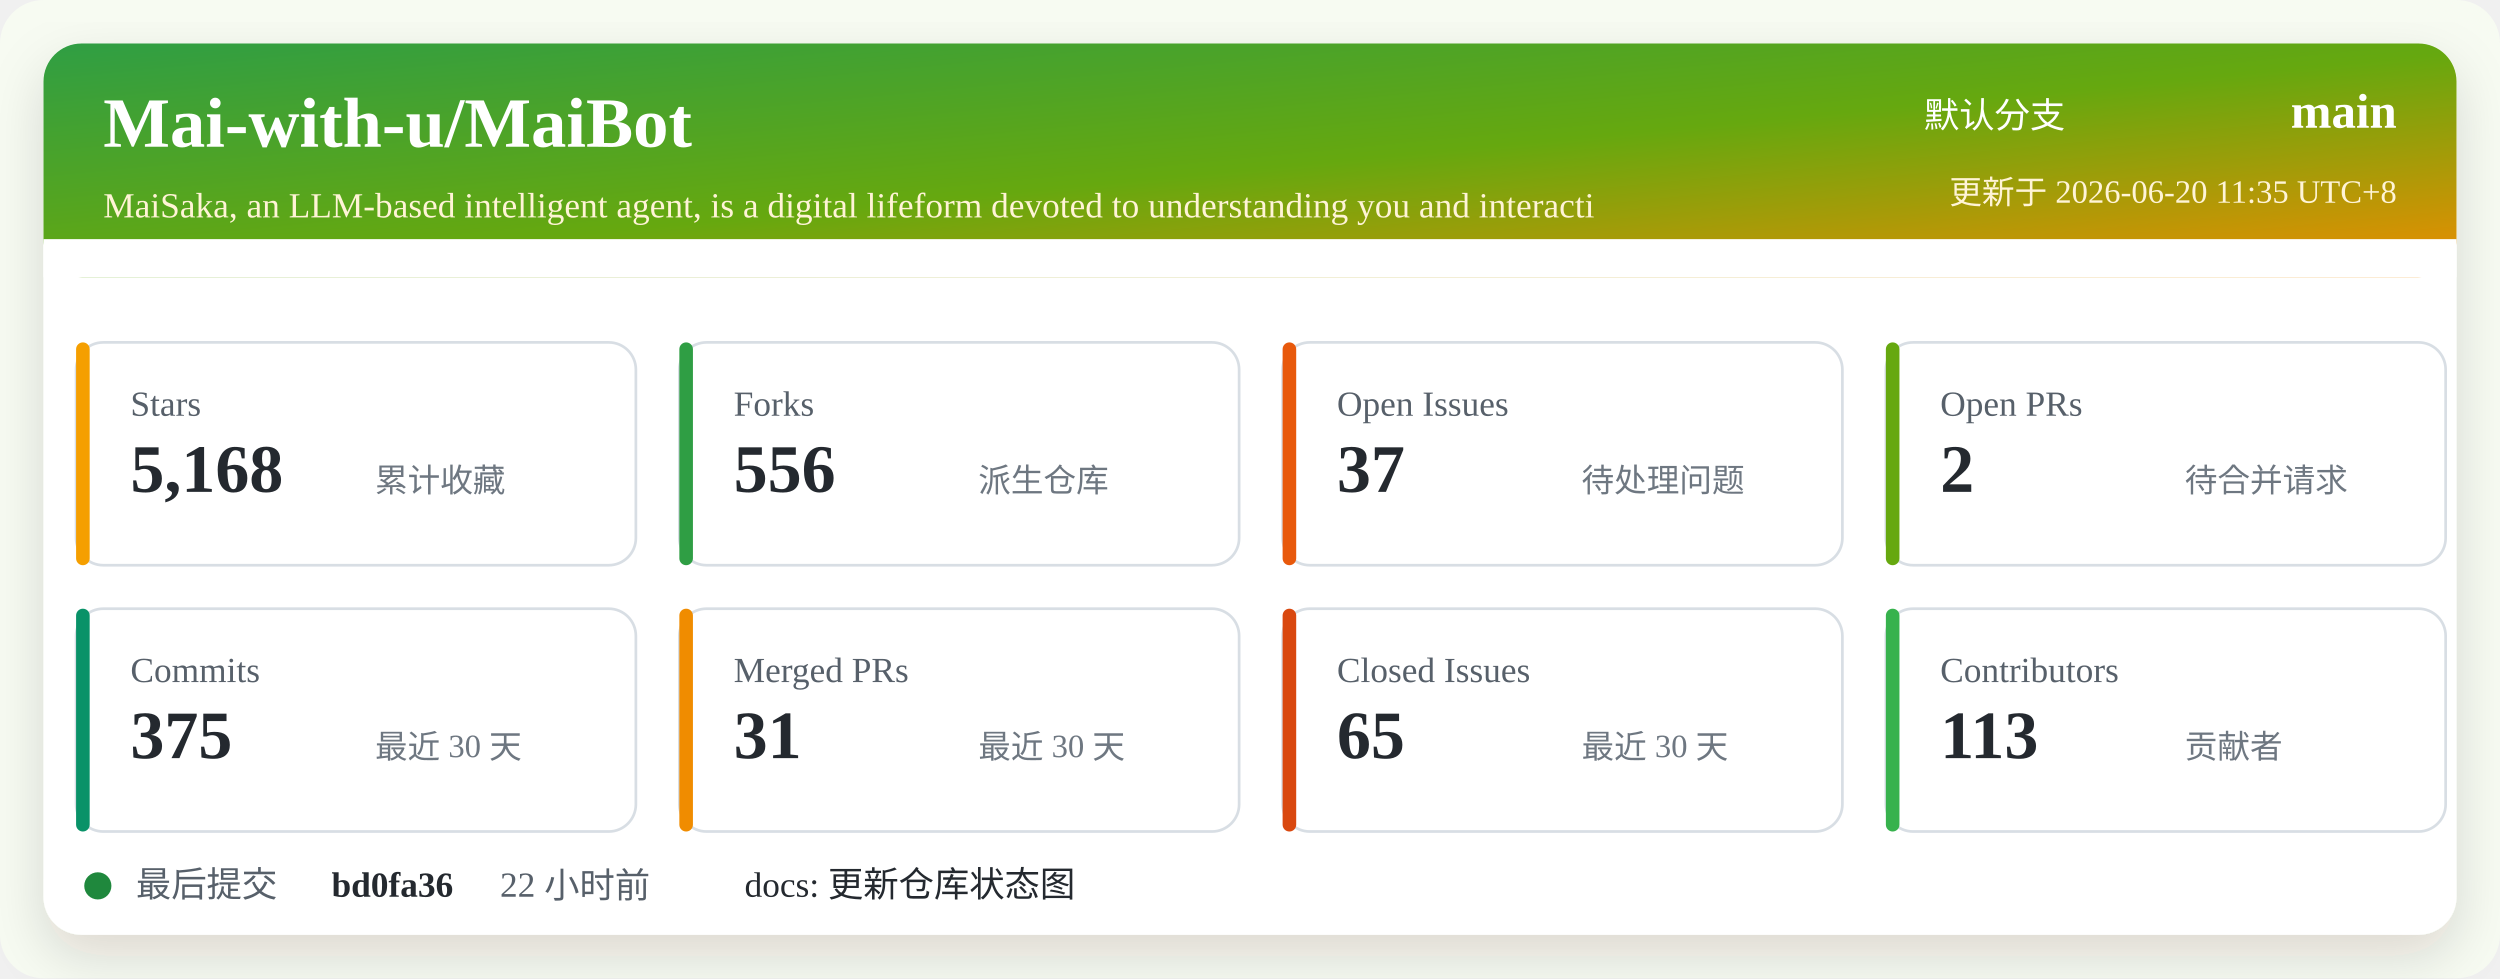
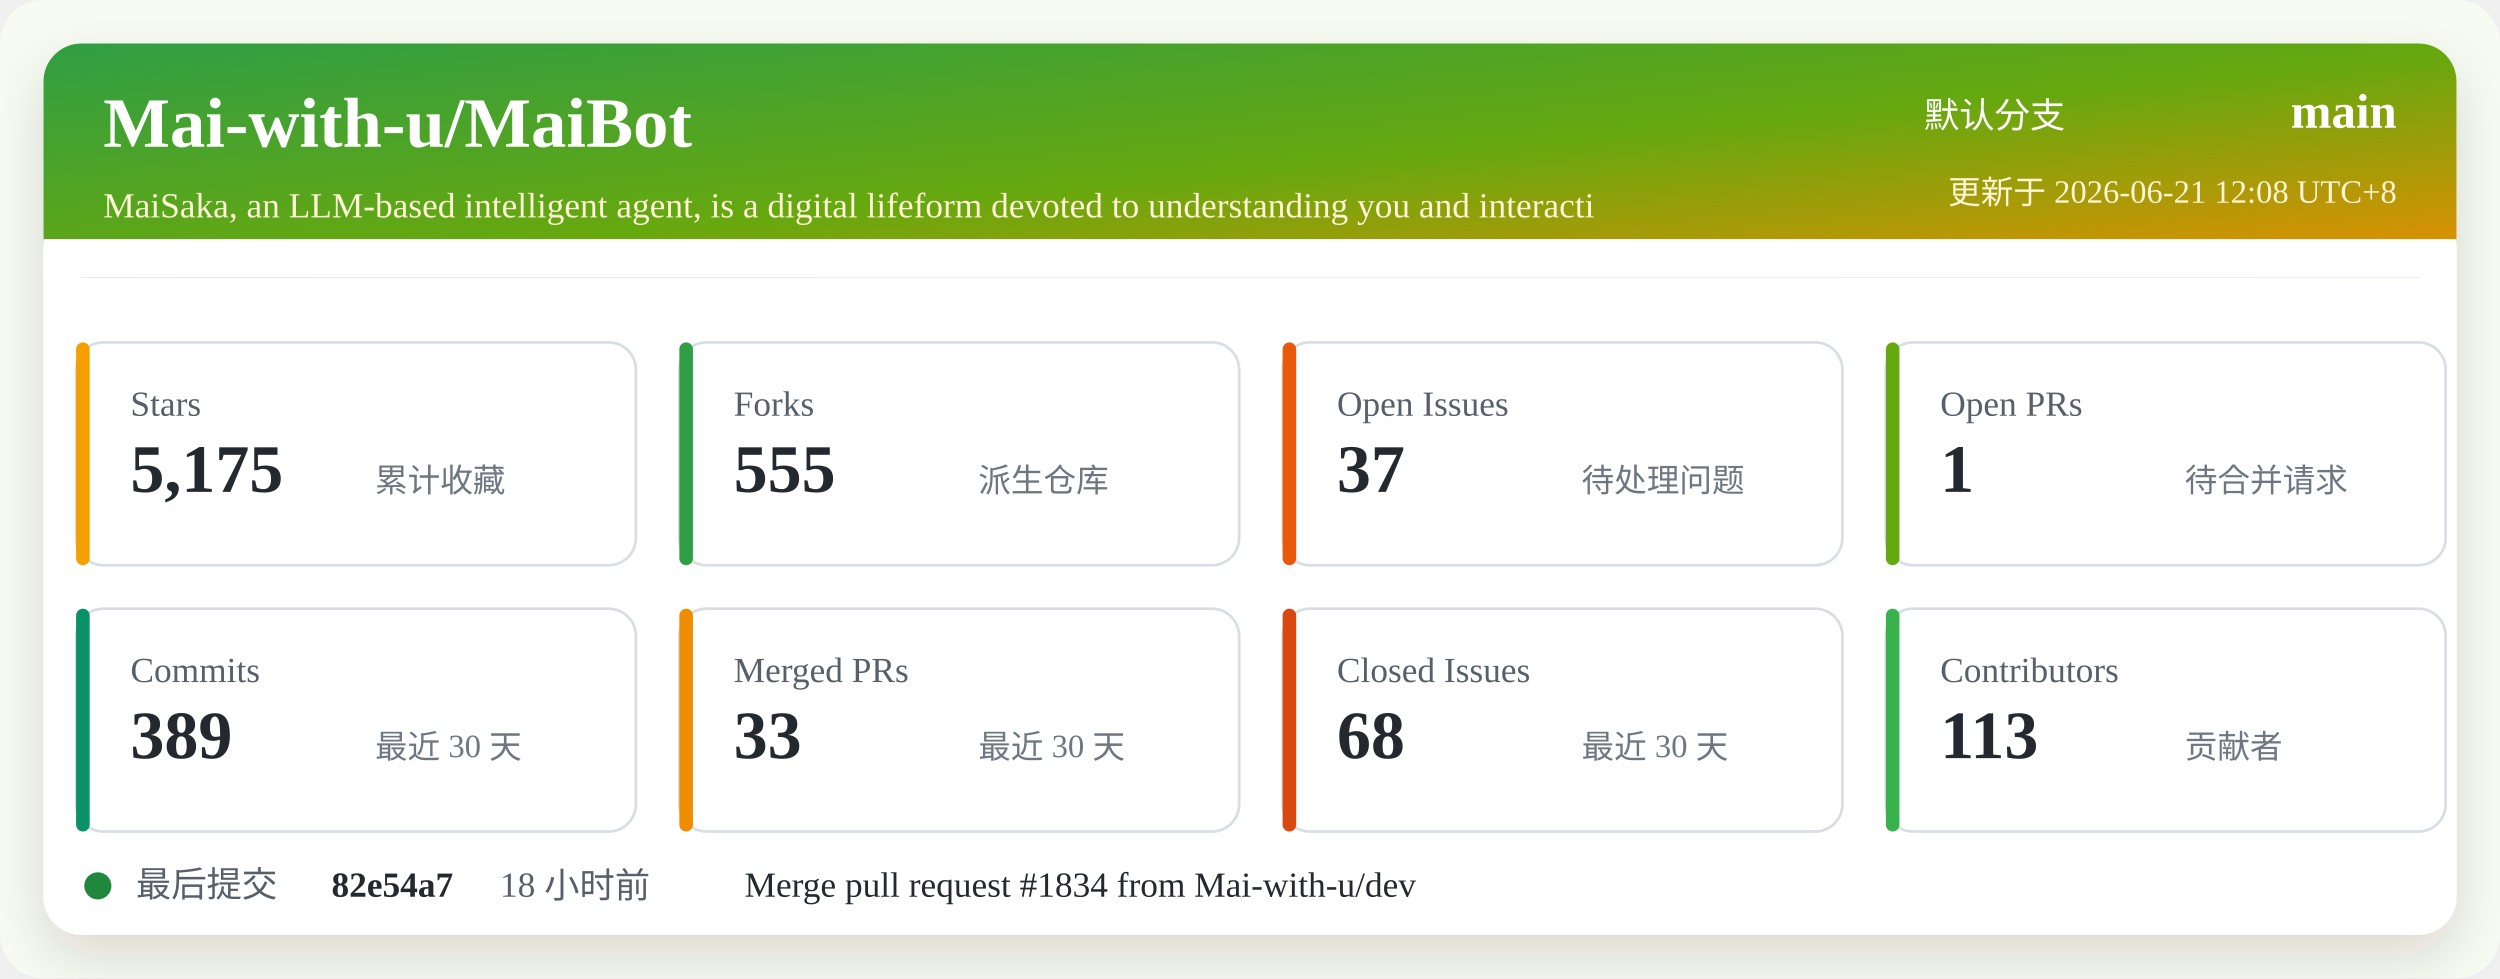
<svg xmlns="http://www.w3.org/2000/svg" width="920" height="360" viewBox="0 0 920 360" role="img" aria-labelledby="title desc">
  <defs>
    <linearGradient id="header" x1="0" x2="1" y1="0" y2="1">
      <stop offset="0%" stop-color="#2f9e44" />
      <stop offset="52%" stop-color="#66a80f" />
      <stop offset="100%" stop-color="#f08c00" />
    </linearGradient>
    <filter id="shadow" x="-5%" y="-5%" width="110%" height="110%">
      <feDropShadow dx="0" dy="8" stdDeviation="10" flood-color="#2b2318" flood-opacity="0.14" />
    </filter>
  </defs>
  <rect width="920" height="360" rx="16" fill="#f7fbf2" />
  <rect x="16" y="16" width="888" height="328" rx="14" fill="#ffffff" filter="url(#shadow)" />
  <rect x="16" y="16" width="888" height="86" rx="14" fill="url(#header)" />
  <path d="M16 88 H904 V102 H16 Z" fill="#ffffff" />
  <text x="38" y="54" fill="#ffffff" font-size="26" font-weight="700">Mai-with-u/MaiBot</text>
  <text x="38" y="80" fill="#fff4d6" font-size="13">MaiSaka, an LLM-based intelligent agent, is a digital lifeform devoted to understanding you and interacti</text>
  <text x="760" y="47" fill="#ffffff" font-size="13" text-anchor="end">默认分支</text>
  <text x="882" y="47" fill="#ffffff" font-size="18" font-weight="700" text-anchor="end">main</text>
-   <text x="882" y="75" fill="#fff4d6" font-size="12" text-anchor="end">更新于 2026-06-20 11:35 UTC+8</text>
+   <text x="882" y="75" fill="#fff4d6" font-size="12" text-anchor="end">更新于 2026-06-21 12:08 UTC+8</text>
  <g transform="translate(28 126)">
    <rect width="206" height="82" rx="10" fill="#ffffff" stroke="#d8dee4" />
    <rect x="0" y="0" width="5" height="82" rx="2.5" fill="#f59f00" />
    <text x="20" y="27" fill="#57606a" font-size="13">Stars</text>
-     <text x="20" y="55" fill="#24292f" font-size="25" font-weight="700">5,168</text>
+     <text x="20" y="55" fill="#24292f" font-size="25" font-weight="700">5,175</text>
    <text x="110" y="55" fill="#6e7781" font-size="12">累计收藏</text>
  </g>
  <g transform="translate(250 126)">
    <rect width="206" height="82" rx="10" fill="#ffffff" stroke="#d8dee4" />
    <rect x="0" y="0" width="5" height="82" rx="2.5" fill="#2f9e44" />
    <text x="20" y="27" fill="#57606a" font-size="13">Forks</text>
-     <text x="20" y="55" fill="#24292f" font-size="25" font-weight="700">556</text>
+     <text x="20" y="55" fill="#24292f" font-size="25" font-weight="700">555</text>
    <text x="110" y="55" fill="#6e7781" font-size="12">派生仓库</text>
  </g>
  <g transform="translate(472 126)">
    <rect width="206" height="82" rx="10" fill="#ffffff" stroke="#d8dee4" />
    <rect x="0" y="0" width="5" height="82" rx="2.5" fill="#e8590c" />
    <text x="20" y="27" fill="#57606a" font-size="13">Open Issues</text>
    <text x="20" y="55" fill="#24292f" font-size="25" font-weight="700">37</text>
    <text x="110" y="55" fill="#6e7781" font-size="12">待处理问题</text>
  </g>
  <g transform="translate(694 126)">
    <rect width="206" height="82" rx="10" fill="#ffffff" stroke="#d8dee4" />
    <rect x="0" y="0" width="5" height="82" rx="2.5" fill="#66a80f" />
    <text x="20" y="27" fill="#57606a" font-size="13">Open PRs</text>
-     <text x="20" y="55" fill="#24292f" font-size="25" font-weight="700">2</text>
+     <text x="20" y="55" fill="#24292f" font-size="25" font-weight="700">1</text>
    <text x="110" y="55" fill="#6e7781" font-size="12">待合并请求</text>
  </g>
  <g transform="translate(28 224)">
    <rect width="206" height="82" rx="10" fill="#ffffff" stroke="#d8dee4" />
    <rect x="0" y="0" width="5" height="82" rx="2.5" fill="#099268" />
    <text x="20" y="27" fill="#57606a" font-size="13">Commits</text>
-     <text x="20" y="55" fill="#24292f" font-size="25" font-weight="700">375</text>
+     <text x="20" y="55" fill="#24292f" font-size="25" font-weight="700">389</text>
    <text x="110" y="55" fill="#6e7781" font-size="12">最近 30 天</text>
  </g>
  <g transform="translate(250 224)">
    <rect width="206" height="82" rx="10" fill="#ffffff" stroke="#d8dee4" />
    <rect x="0" y="0" width="5" height="82" rx="2.5" fill="#f08c00" />
    <text x="20" y="27" fill="#57606a" font-size="13">Merged PRs</text>
-     <text x="20" y="55" fill="#24292f" font-size="25" font-weight="700">31</text>
+     <text x="20" y="55" fill="#24292f" font-size="25" font-weight="700">33</text>
    <text x="110" y="55" fill="#6e7781" font-size="12">最近 30 天</text>
  </g>
  <g transform="translate(472 224)">
    <rect width="206" height="82" rx="10" fill="#ffffff" stroke="#d8dee4" />
    <rect x="0" y="0" width="5" height="82" rx="2.5" fill="#d9480f" />
    <text x="20" y="27" fill="#57606a" font-size="13">Closed Issues</text>
-     <text x="20" y="55" fill="#24292f" font-size="25" font-weight="700">65</text>
+     <text x="20" y="55" fill="#24292f" font-size="25" font-weight="700">68</text>
    <text x="110" y="55" fill="#6e7781" font-size="12">最近 30 天</text>
  </g>
  <g transform="translate(694 224)">
    <rect width="206" height="82" rx="10" fill="#ffffff" stroke="#d8dee4" />
    <rect x="0" y="0" width="5" height="82" rx="2.5" fill="#37b24d" />
    <text x="20" y="27" fill="#57606a" font-size="13">Contributors</text>
    <text x="20" y="55" fill="#24292f" font-size="25" font-weight="700">113</text>
    <text x="110" y="55" fill="#6e7781" font-size="12">贡献者</text>
  </g>
  <g transform="translate(28 318)">
    <circle cx="8" cy="8" r="5" fill="#1f883d" />
    <text x="22" y="12" fill="#57606a" font-size="13">最后提交</text>
-     <text x="94" y="12" fill="#24292f" font-size="13" font-weight="700">bd0fa36</text>
-     <text x="156" y="12" fill="#57606a" font-size="13">22 小时前</text>
-     <text x="246" y="12" fill="#24292f" font-size="13">docs: 更新仓库状态图</text>
+     <text x="94" y="12" fill="#24292f" font-size="13" font-weight="700">82e54a7</text>
+     <text x="156" y="12" fill="#57606a" font-size="13">18 小时前</text>
+     <text x="246" y="12" fill="#24292f" font-size="13">Merge pull request #1834 from Mai-with-u/dev</text>
  </g>
</svg>
